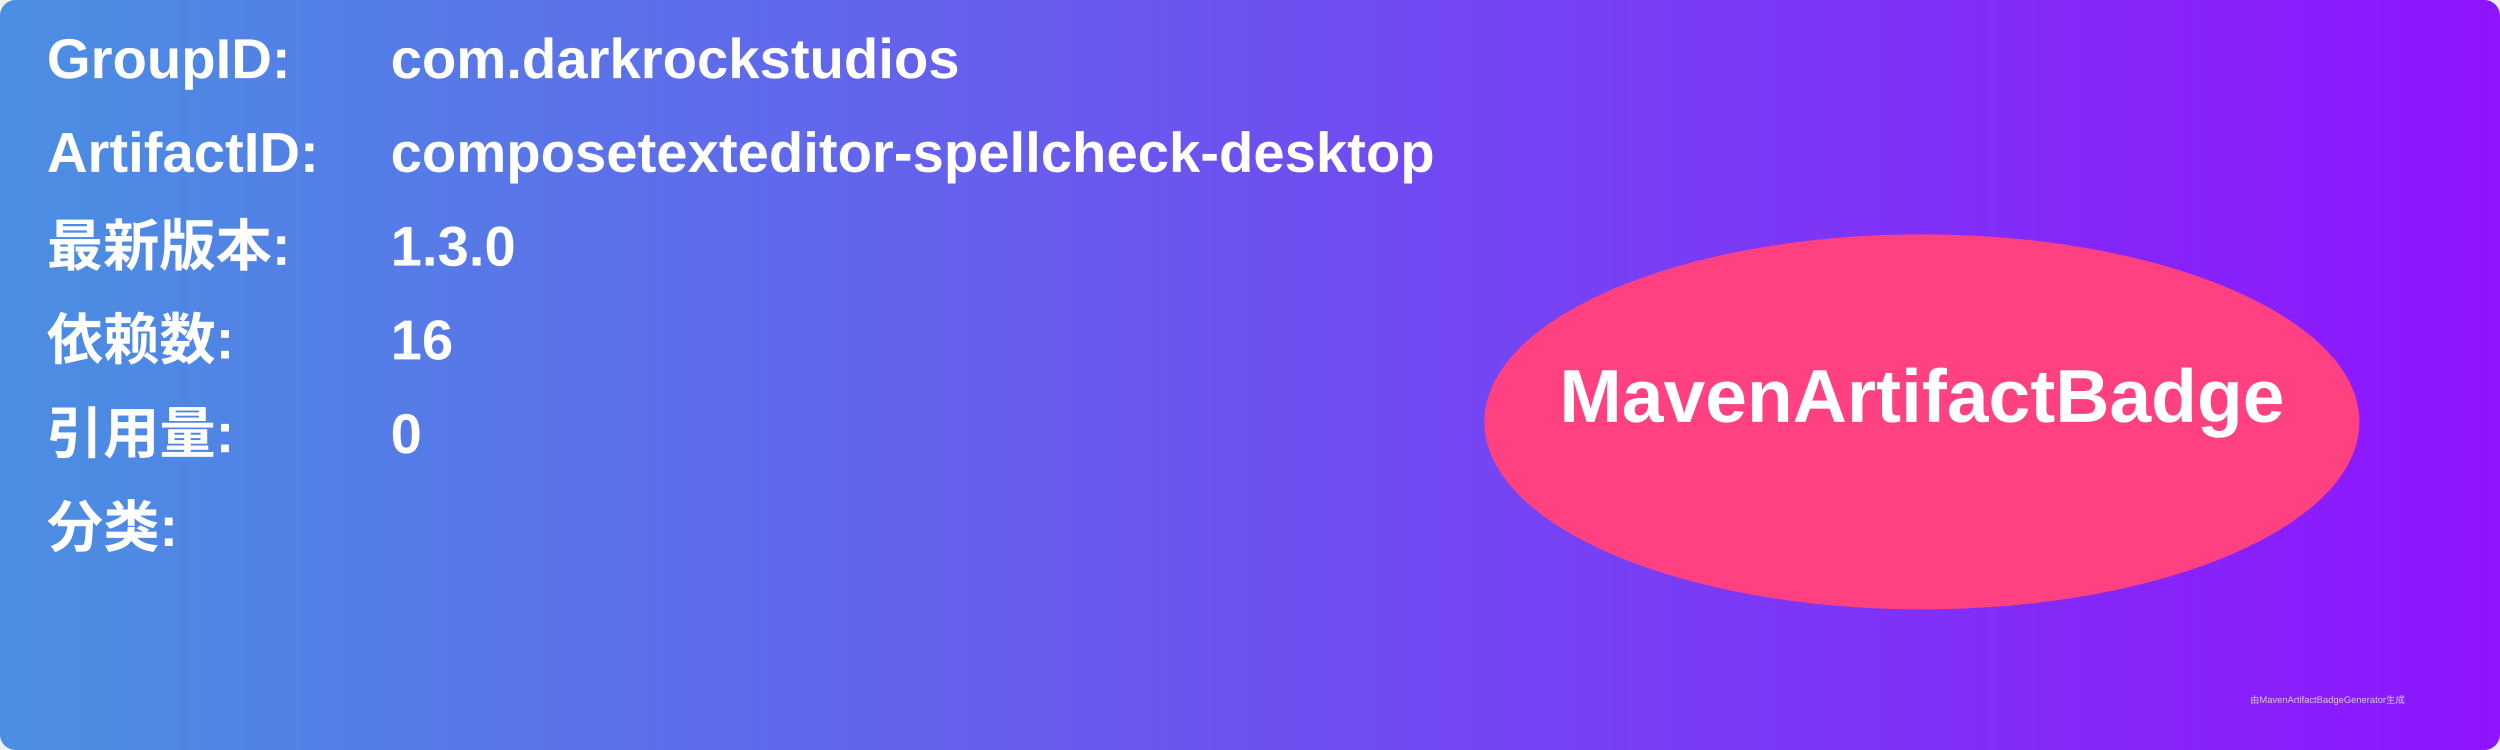
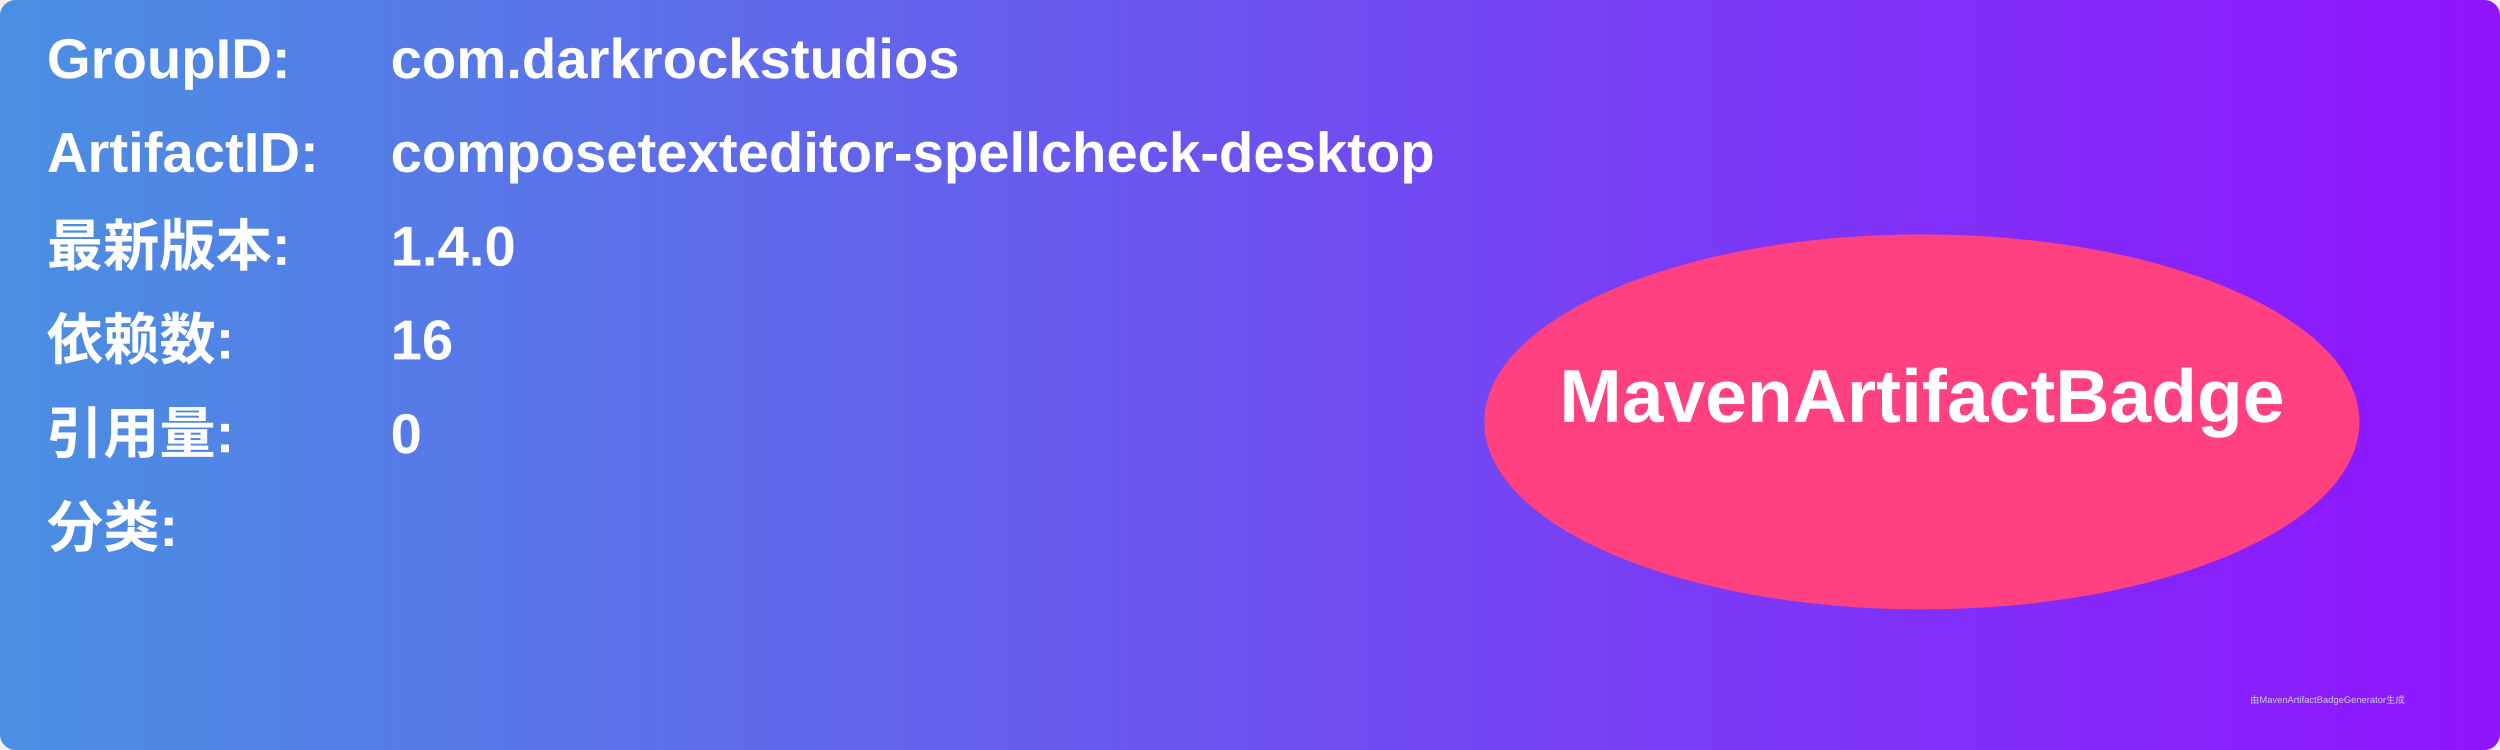
<svg xmlns="http://www.w3.org/2000/svg" width="800" height="240" viewBox="0 0 800 240">
  <linearGradient id="grad" x1="0%" y1="0%" x2="100%" y2="0%">
    <stop offset="0%" stop-color="#4a90e2" />
    <stop offset="100%" stop-color="#9013fe" />
  </linearGradient>
  <rect width="100%" height="100%" rx="5" ry="5" fill="url(#grad)" />
  <g transform="translate(15, 15)">
    <text x="0" y="10" font-family="Arial" font-size="18" fill="white" font-weight="bold" width="260">GroupID:</text>
    <text x="110" y="10" font-family="Arial" font-size="18" fill="white" font-weight="bold" width="460">com.darkrockstudios</text>
    <text x="0" y="40" font-family="Arial" font-size="18" fill="white" font-weight="bold" width="260">ArtifactID:</text>
    <text x="110" y="40" font-family="Arial" font-size="18" fill="white" font-weight="bold" width="460">composetexteditor-spellcheck-desktop</text>
    <text x="0" y="70" font-family="Arial" font-size="18" fill="white" font-weight="bold">最新版本:</text>
    <text x="110" y="70" font-family="Arial" font-size="18" fill="white" font-weight="bold">
-       <tspan font-weight="bold">1.3.0</tspan>
+       <tspan font-weight="bold">1.4.0</tspan>
    </text>
    <text x="0" y="100" font-family="Arial" font-size="18" fill="white" font-weight="bold">依赖数: </text>
    <text x="110" y="100" font-family="Arial" font-size="18" fill="white">
      <tspan font-weight="bold">16</tspan>
    </text>
    <text x="0" y="130" font-family="Arial" font-size="18" fill="white" font-weight="bold">引用量: </text>
    <text x="110" y="130" font-family="Arial" font-size="18" fill="white">
      <tspan font-weight="bold">0</tspan>
    </text>
    <text x="0" y="160" font-family="Arial" font-size="18" fill="white" font-weight="bold">分类:</text>
    <text x="10" y="190" font-family="Arial" font-size="10" fill="white">
      <tspan font-weight="bold" />
    </text>
    <ellipse cx="600" cy="120" rx="140" ry="60" fill="#ff4081" />
    <text x="600" y="120" text-anchor="middle" font-family="Arial" font-size="24" fill="white" font-weight="bold">MavenArtifactBadge</text>
  </g>
  <text x="720" y="225" font-family="Arial" font-size="3" fill="#d0d0d0">由MavenArtifactBadgeGenerator生成</text>
</svg>
